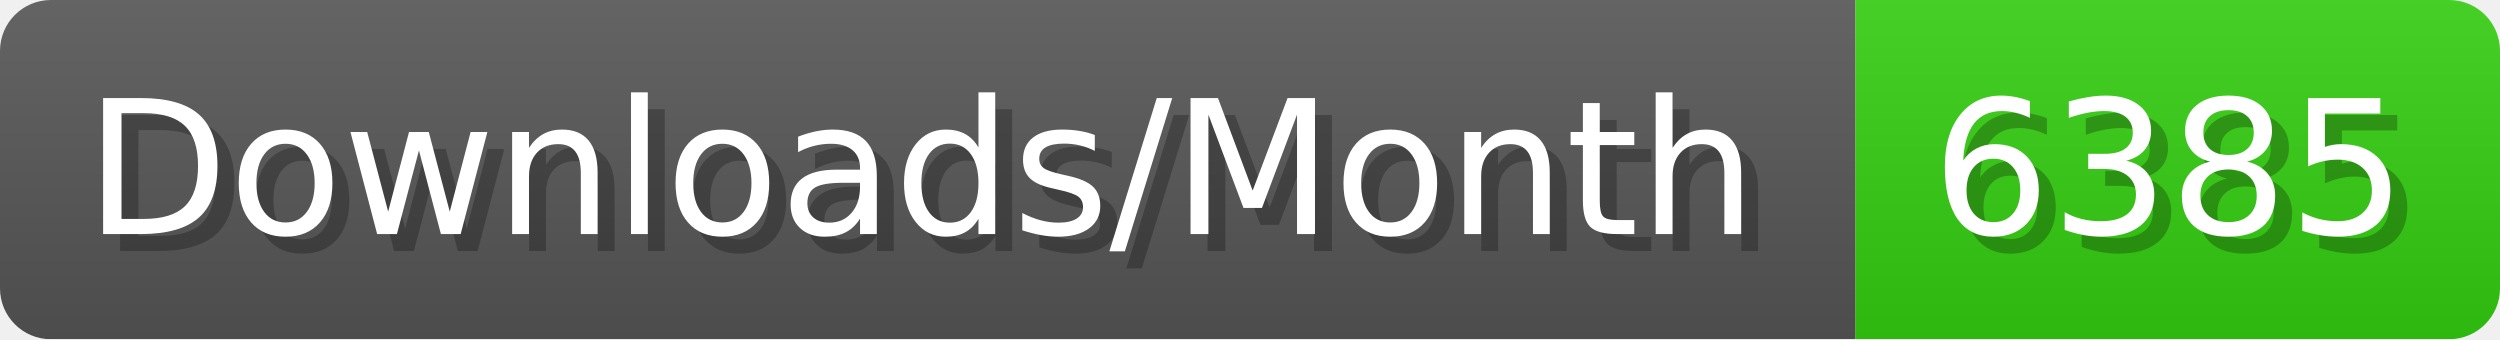
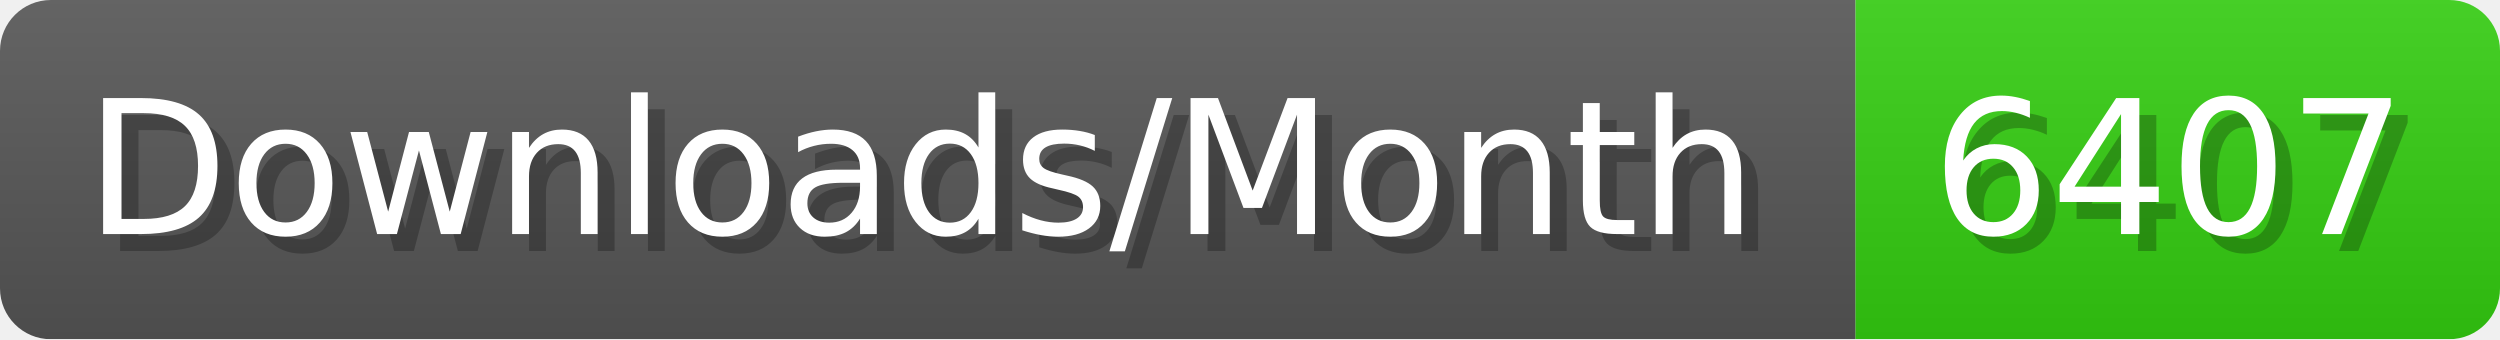
- <svg xmlns="http://www.w3.org/2000/svg" width="147.4" height="20" viewBox="0 0 1474 200" role="img" aria-label="Downloads/Month: 6385">
+ <svg xmlns="http://www.w3.org/2000/svg" width="147.4" height="20" viewBox="0 0 1474 200" role="img" aria-label="Downloads/Month: 6407">
  <linearGradient id="YlXUI" x2="0" y2="100%">
    <stop offset="0" stop-opacity=".1" stop-color="#EEE" />
    <stop offset="1" stop-opacity=".1" />
  </linearGradient>
  <mask id="JHhop">
    <rect width="1474" height="200" rx="30" fill="#FFF" />
  </mask>
  <g mask="url(#JHhop)">
    <rect width="1094" height="200" fill="#555" />
    <rect width="380" height="200" fill="#3C1" x="1094" />
    <rect width="1474" height="200" fill="url(#YlXUI)" />
  </g>
  <g aria-hidden="true" fill="#fff" text-anchor="start" font-family="Verdana,DejaVu Sans,sans-serif" font-size="110">
    <text x="60" y="148" textLength="994" fill="#000" opacity="0.25">Downloads/Month</text>
    <text x="50" y="138" textLength="994">Downloads/Month</text>
-     <text x="1149" y="148" textLength="280" fill="#000" opacity="0.25">6385</text>
-     <text x="1139" y="138" textLength="280">6385</text>
+     <text x="1149" y="148" textLength="280" fill="#000" opacity="0.25">6407</text>
+     <text x="1139" y="138" textLength="280">6407</text>
  </g>
</svg>
